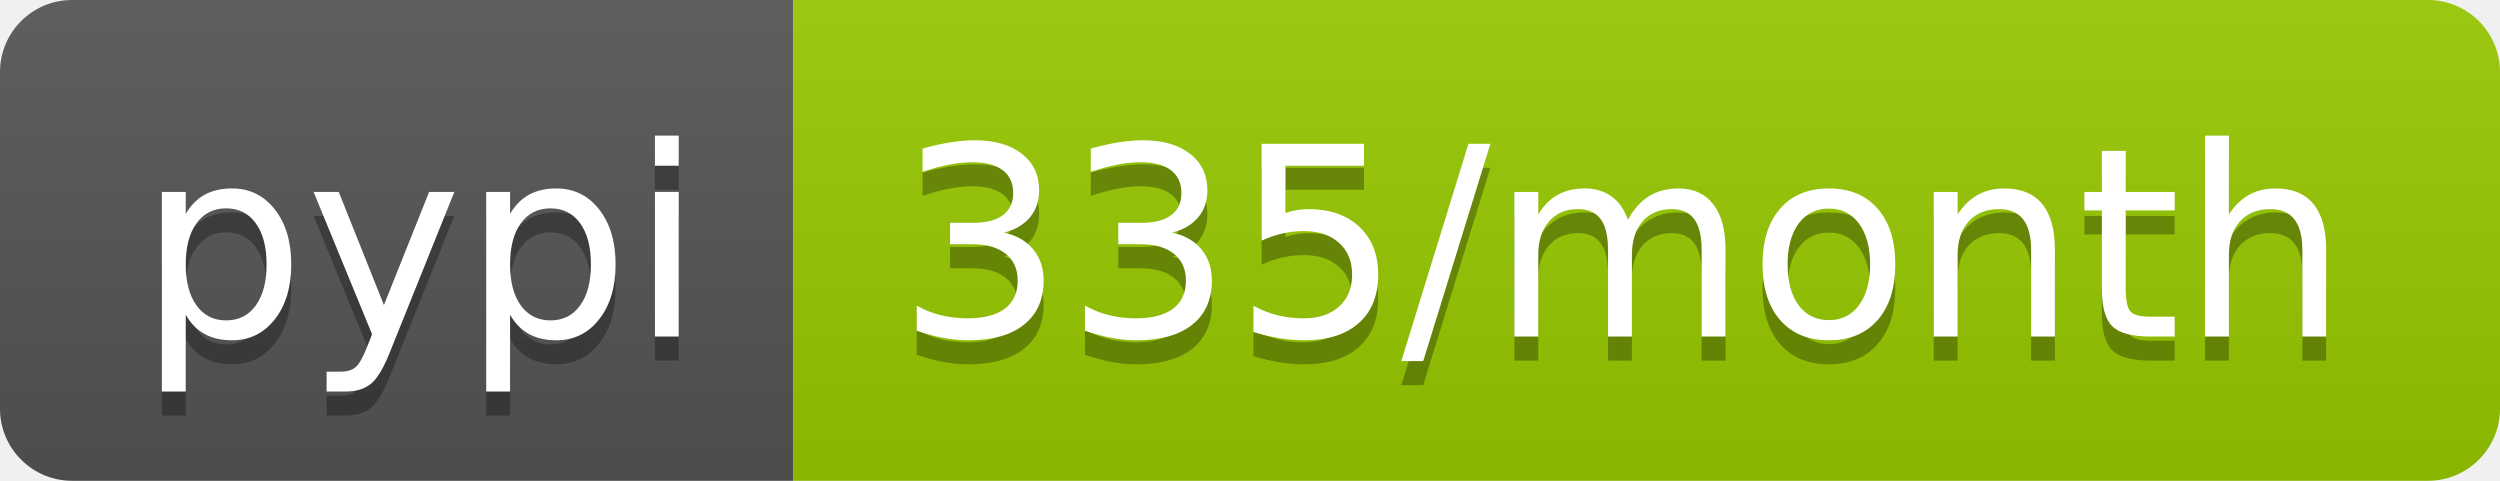
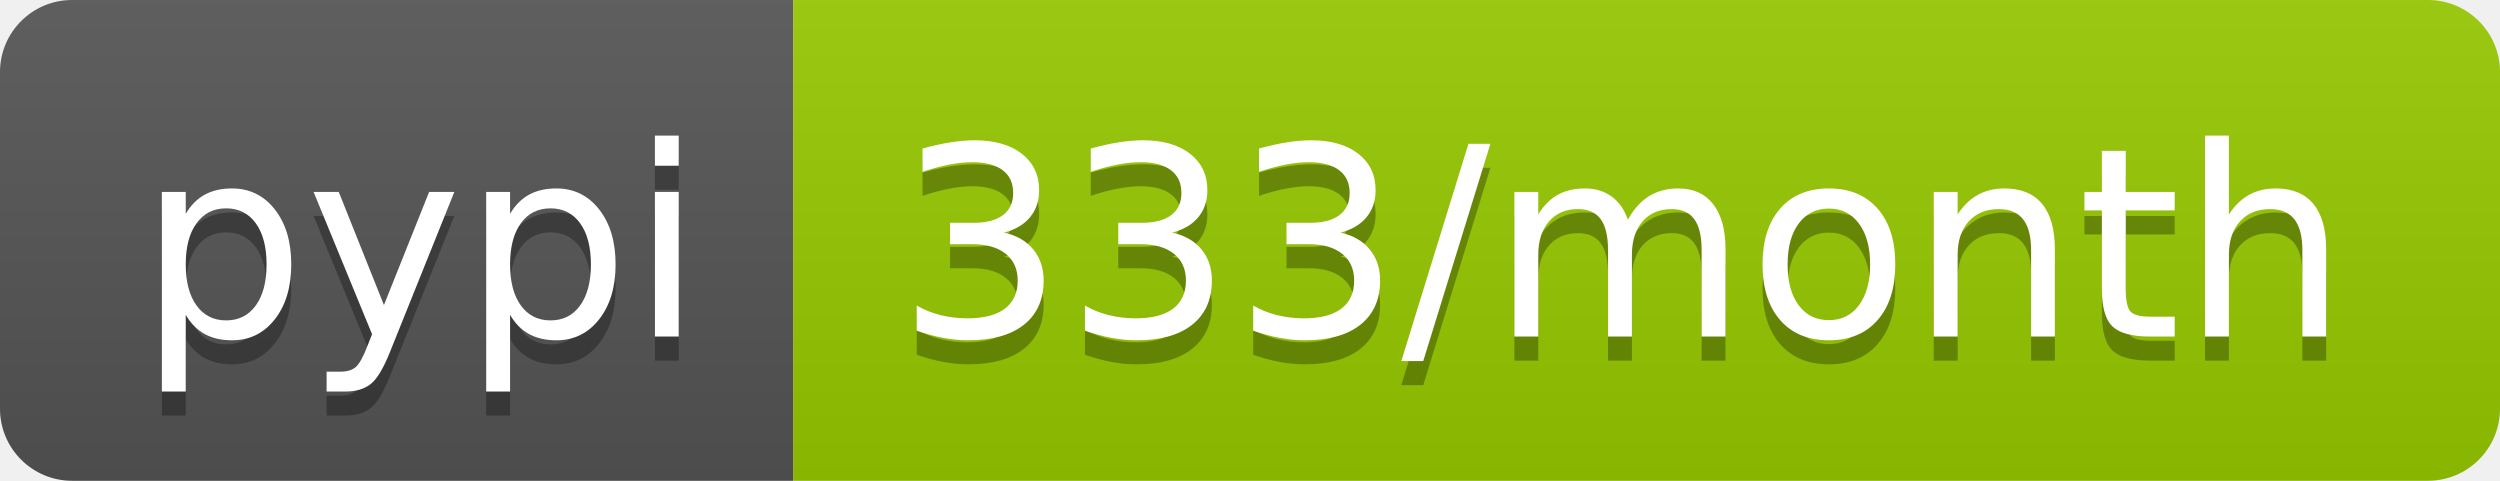
<svg xmlns="http://www.w3.org/2000/svg" width="104" height="20">
  <linearGradient id="b" x2="0" y2="100%">
    <stop offset="0" stop-color="#bbb" stop-opacity=".1" />
    <stop offset="1" stop-opacity=".1" />
  </linearGradient>
  <clipPath id="a">
    <rect width="104" height="20" rx="3" fill="#fff" />
  </clipPath>
  <g clip-path="url(#a)">
    <path fill="#555" d="M0 0h33v20H0z" />
    <path fill="#97ca00" d="M33 0h71v20H33z" />
    <path fill="url(#b)" d="M0 0h104v20H0z" />
  </g>
  <g fill="#fff" text-anchor="middle" font-family="DejaVu Sans,Verdana,Geneva,sans-serif" font-size="110">
    <text x="175" y="150" fill="#010101" fill-opacity=".3" transform="scale(.1)" textLength="230">pypi</text>
    <text x="175" y="140" transform="scale(.1)" textLength="230">pypi</text>
-     <text x="675" y="150" fill="#010101" fill-opacity=".3" transform="scale(.1)" textLength="610">335/month</text>
-     <text x="675" y="140" transform="scale(.1)" textLength="610">335/month</text>
+     <text x="675" y="150" fill="#010101" fill-opacity=".3" transform="scale(.1)" textLength="610">333/month</text>
+     <text x="675" y="140" transform="scale(.1)" textLength="610">333/month</text>
  </g>
</svg>
